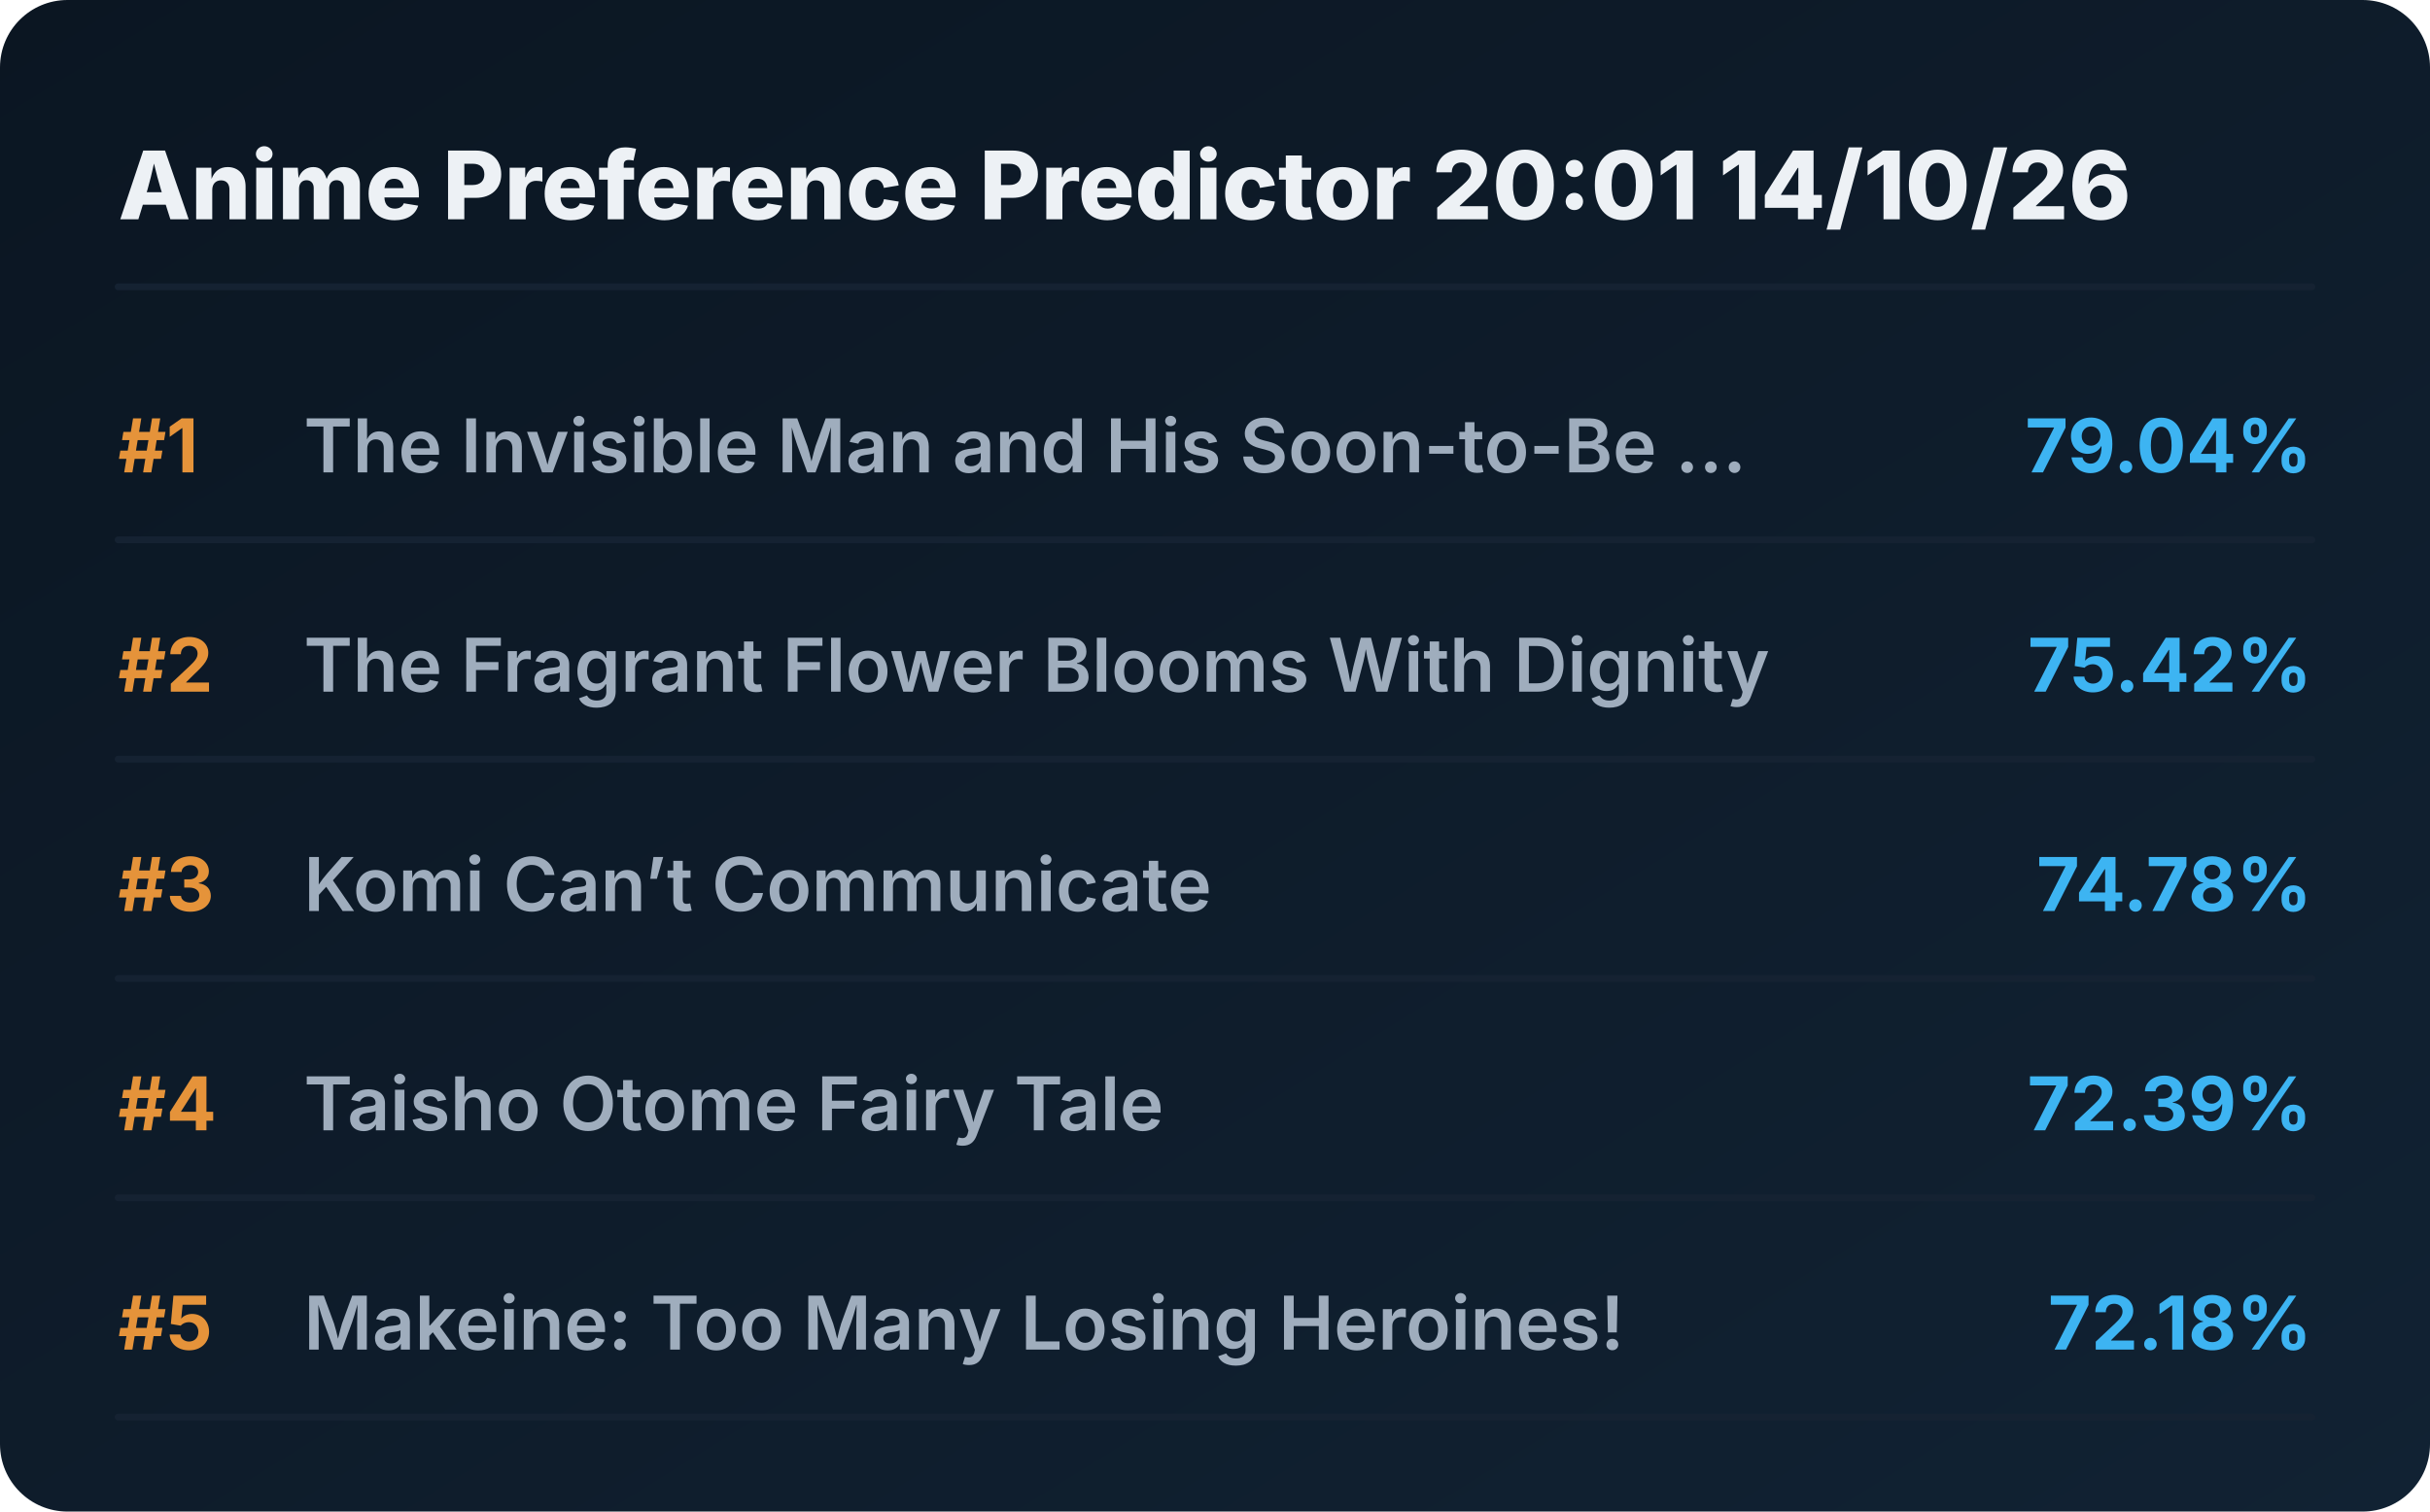
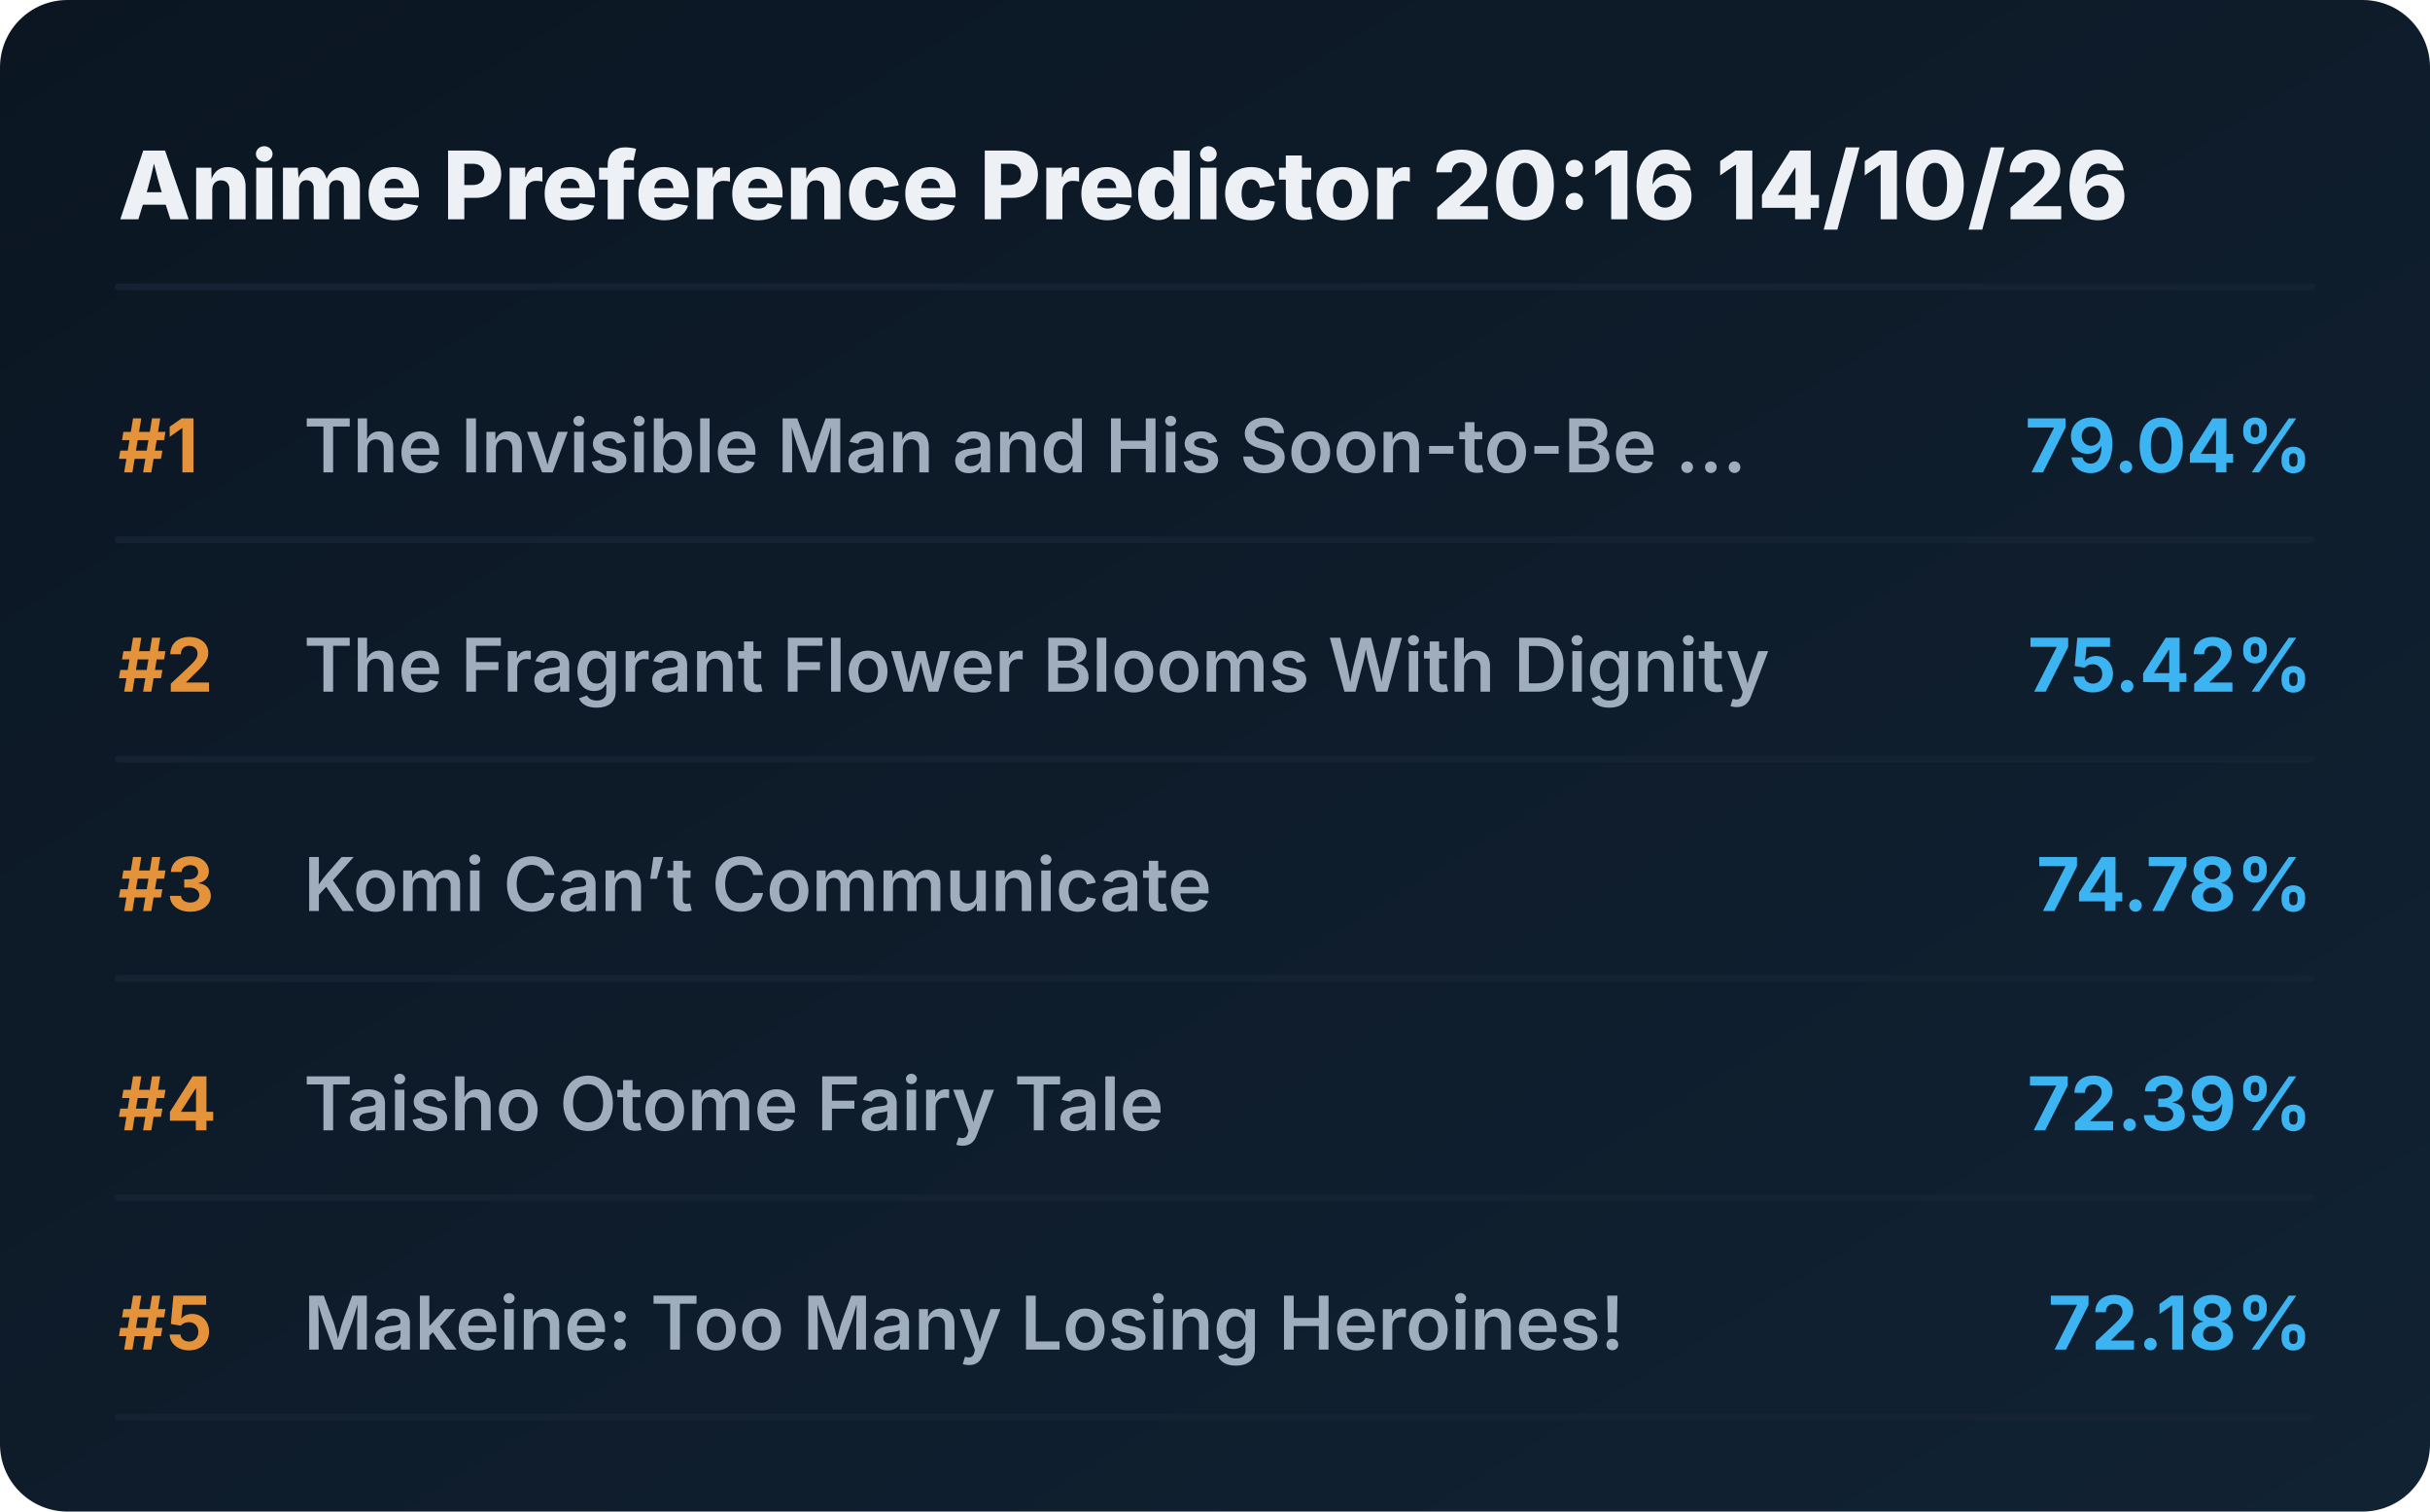
<svg xmlns="http://www.w3.org/2000/svg" viewBox="0 0 720 448" preserveAspectRatio="xMidYMid meet" style="width: 100%; height: auto; max-width: 720px;">
  <defs>
    <linearGradient id="boxGrad" x1="0%" y1="0%" x2="100%" y2="100%">
      <stop offset="0%" stop-color="#0b1622" />
      <stop offset="100%" stop-color="#112233" />
    </linearGradient>
    <clipPath id="titleClip">
      <rect x="90" y="0" width="510" height="100%" />
    </clipPath>
  </defs>
  <style>
    .bg { fill: url(#boxGrad); rx: 20px; }
    .header { font-family: 'Overpass', 'Inter', system-ui, sans-serif; font-weight: 800; font-size: 28px; fill: #edf1f5; }
    .rank { font-family: 'Overpass', 'Inter', system-ui, sans-serif; font-weight: 700; font-size: 22px; fill: #e5933a; }
    .title { font-family: 'Overpass', 'Inter', system-ui, sans-serif; font-weight: 600; font-size: 22px; fill: #9fadbd; }
    .score { font-family: 'Overpass', 'Inter', system-ui, sans-serif; font-weight: 700; font-size: 22px; fill: #3db4f2; }
    .line { stroke: #152232; stroke-width: 2; stroke-linecap: round; }
  </style>
  <rect class="bg" width="720" height="448" />
-   <text x="35" y="65" class="header">Anime Preference Predictor 20:01 14/10/26</text>
+   <text x="35" y="65" class="header">Anime Preference Predictor 20:16 14/10/26</text>
  <line x1="35" y1="85" x2="685" y2="85" class="line" />
  <g transform="translate(0, 0)">
    <text x="35" y="140" class="rank">#1</text>
    <text x="90" y="140" class="title">The Invisible Man and His Soon-to-Be ...</text>
    <text x="685" y="140" class="score" text-anchor="end">79.04%</text>
    <line x1="35" y1="160" x2="685" y2="160" class="line" />
  </g>
  <g transform="translate(0, 65)">
    <text x="35" y="140" class="rank">#2</text>
    <text x="90" y="140" class="title">The Fragrant Flower Blooms With Dignity</text>
    <text x="685" y="140" class="score" text-anchor="end">75.42%</text>
    <line x1="35" y1="160" x2="685" y2="160" class="line" />
  </g>
  <g transform="translate(0, 130)">
    <text x="35" y="140" class="rank">#3</text>
    <text x="90" y="140" class="title">Komi Can’t Communicate</text>
    <text x="685" y="140" class="score" text-anchor="end">74.78%</text>
    <line x1="35" y1="160" x2="685" y2="160" class="line" />
  </g>
  <g transform="translate(0, 195)">
    <text x="35" y="140" class="rank">#4</text>
    <text x="90" y="140" class="title">Taisho Otome Fairy Tale</text>
    <text x="685" y="140" class="score" text-anchor="end">72.39%</text>
    <line x1="35" y1="160" x2="685" y2="160" class="line" />
  </g>
  <g transform="translate(0, 260)">
    <text x="35" y="140" class="rank">#5</text>
    <text x="90" y="140" class="title">Makeine: Too Many Losing Heroines!</text>
    <text x="685" y="140" class="score" text-anchor="end">72.18%</text>
    <line x1="35" y1="160" x2="685" y2="160" class="line" />
  </g>
</svg>
